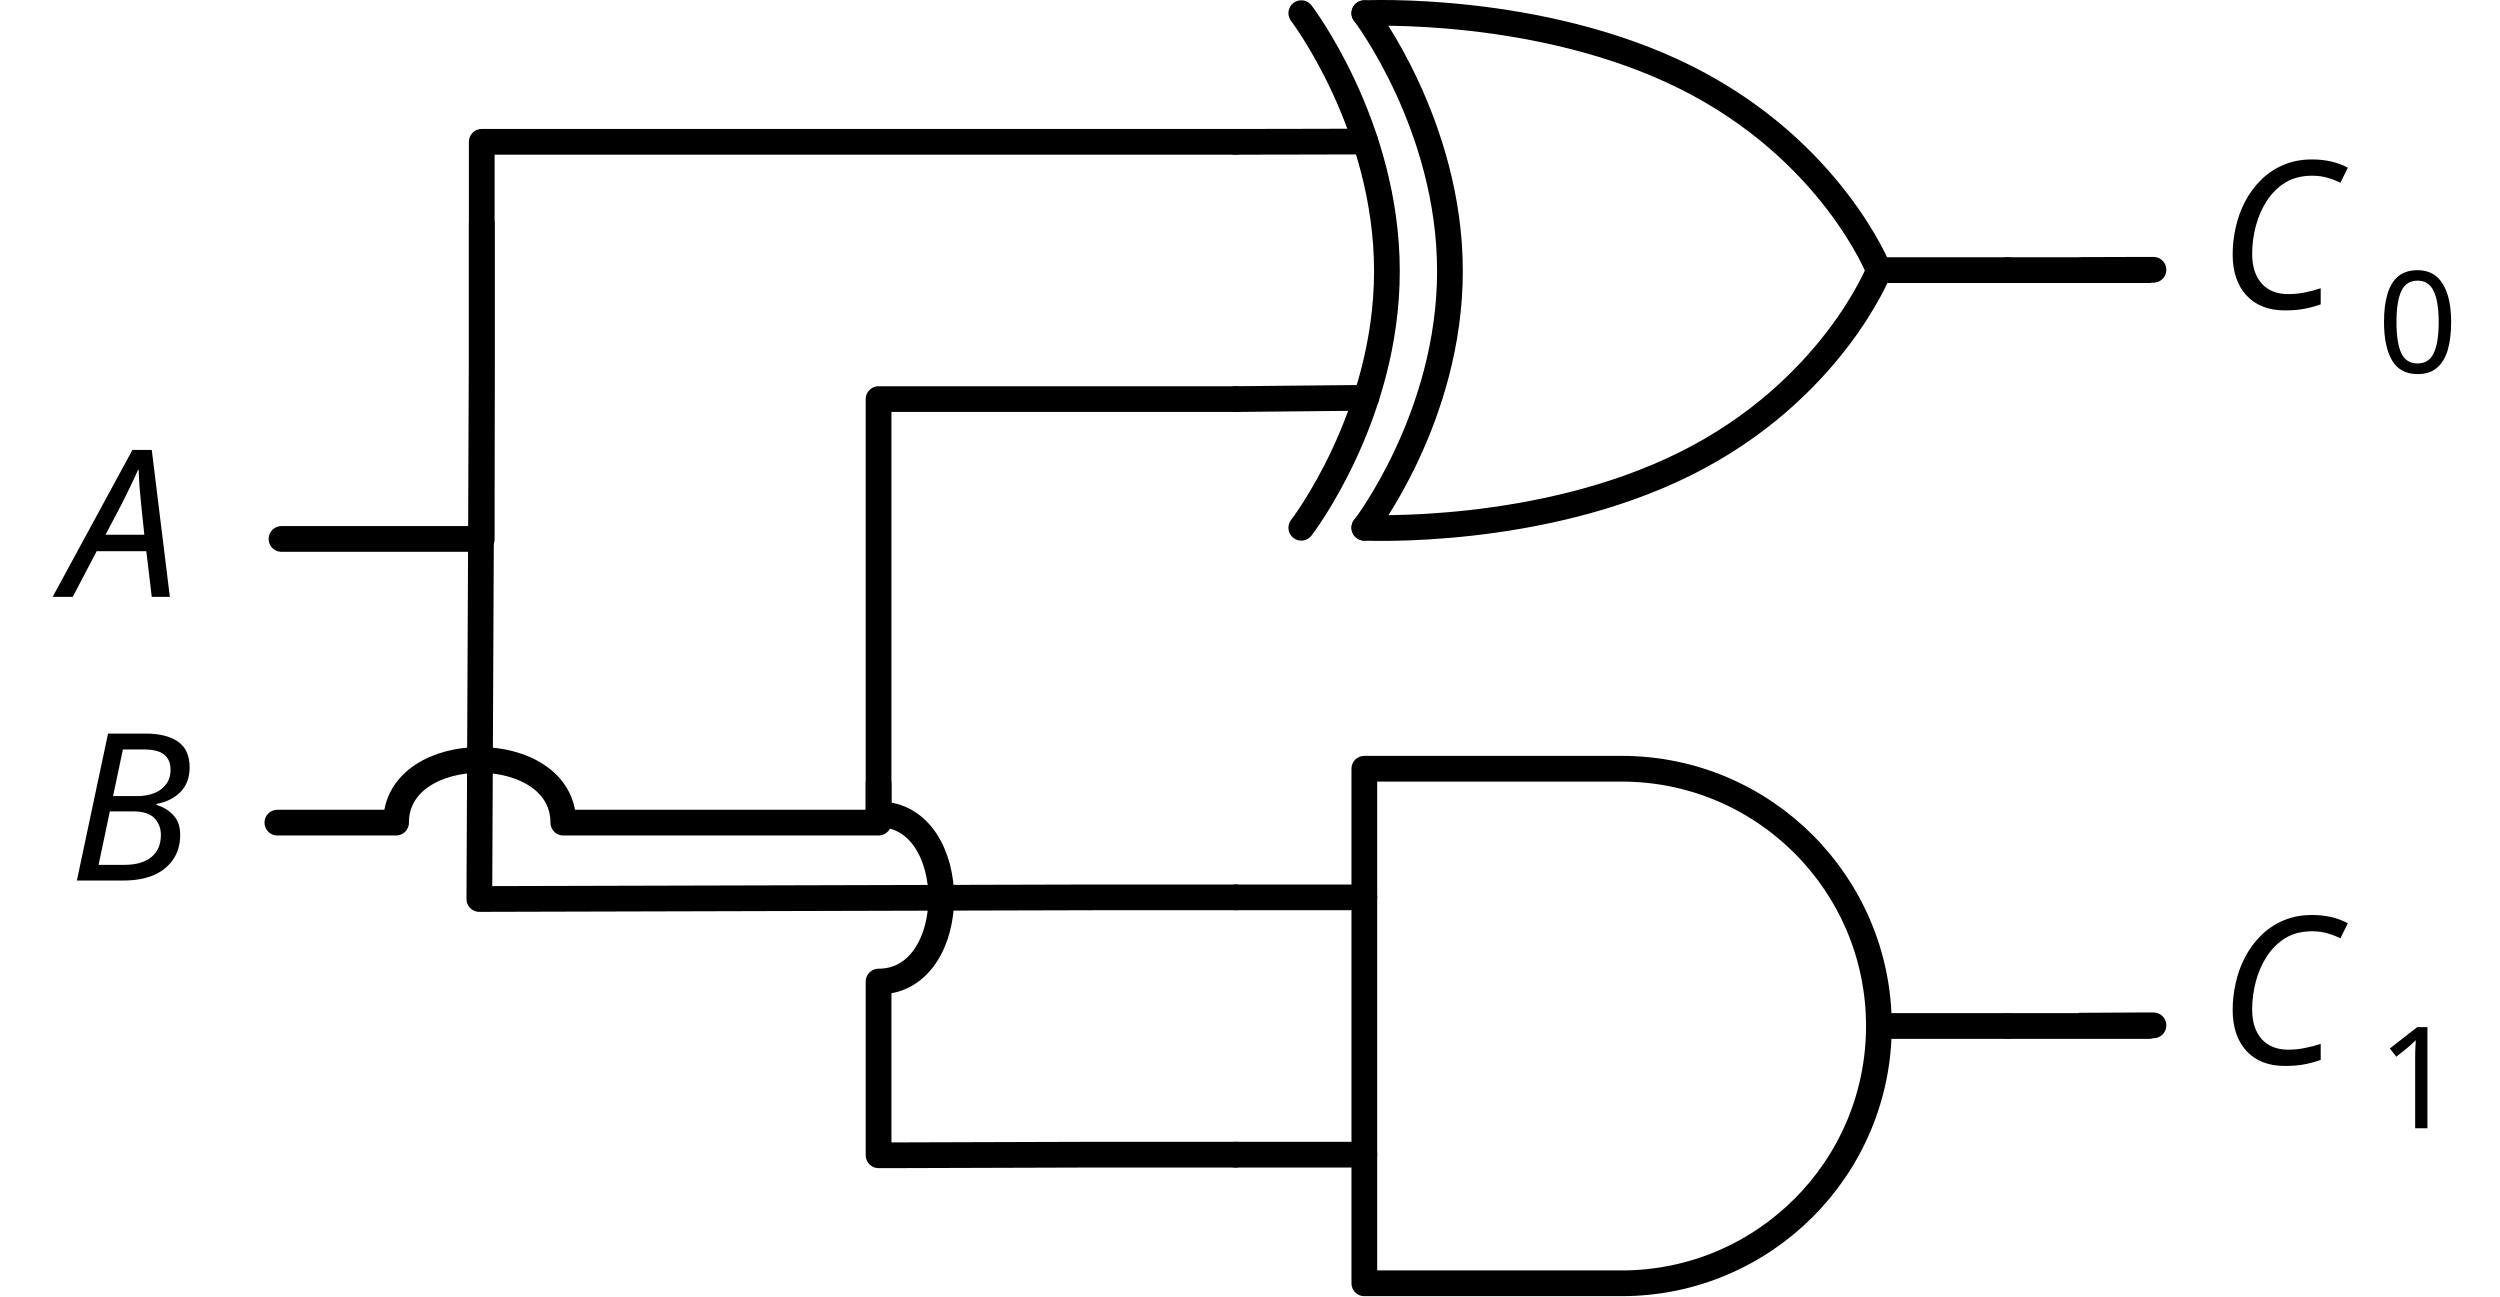
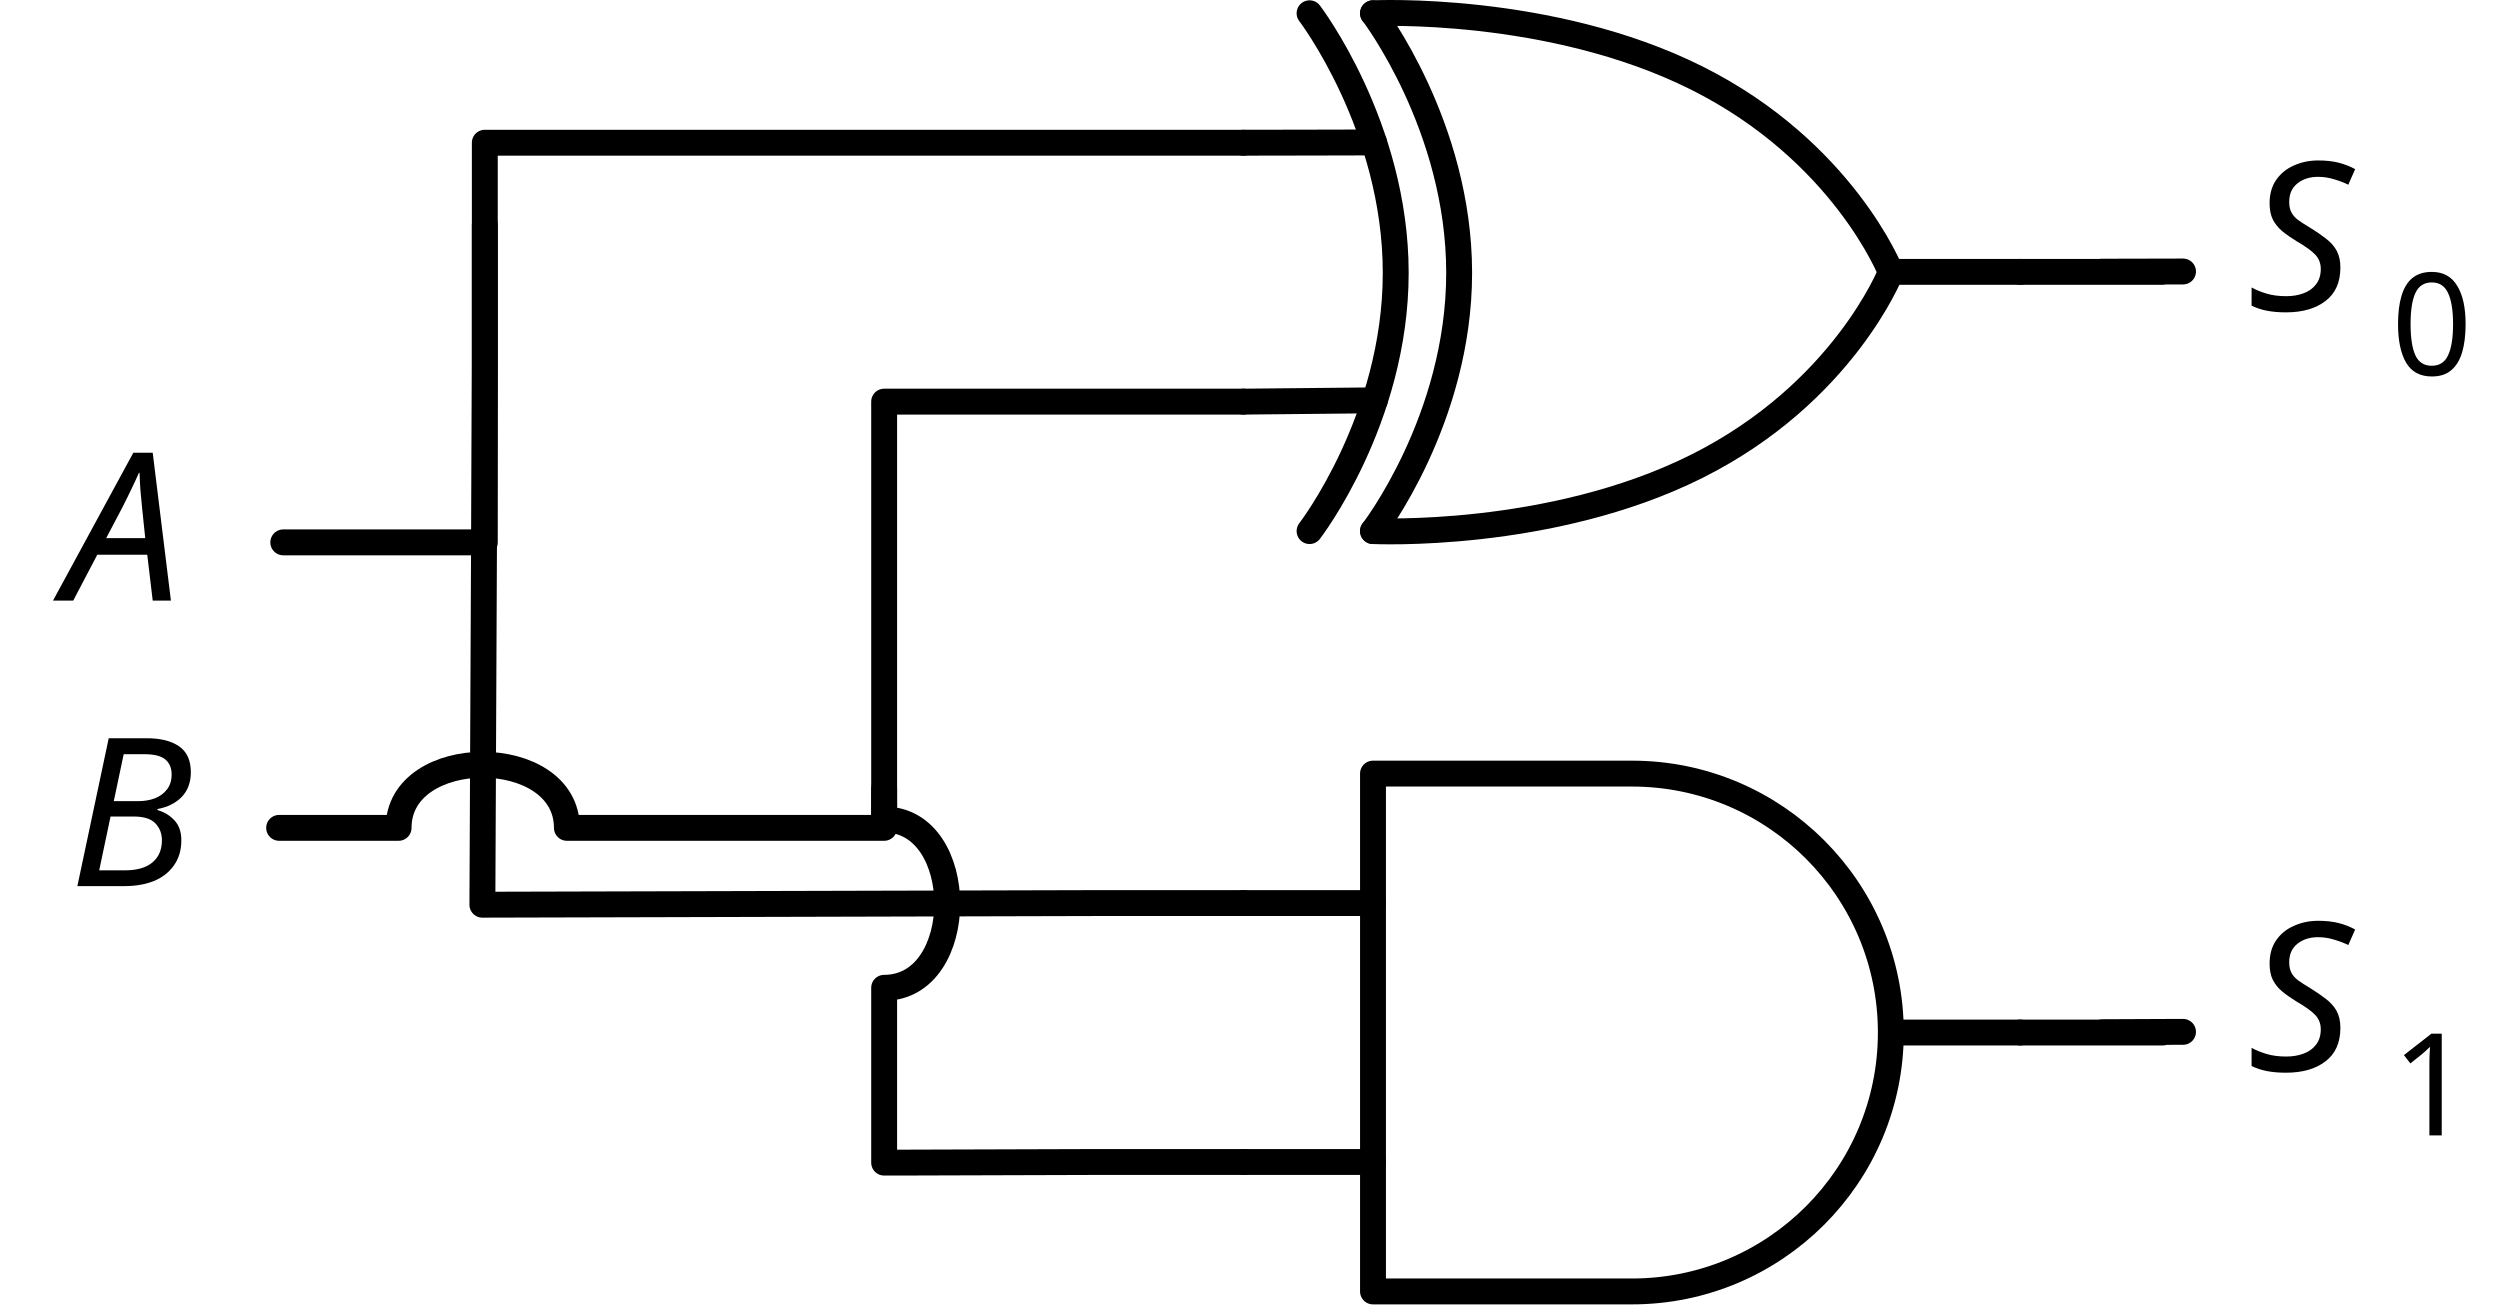
- <svg xmlns="http://www.w3.org/2000/svg" version="1.1" viewBox="449.743 196.043 194.338 100.757" width="194.338" height="100.757">
+ <svg xmlns="http://www.w3.org/2000/svg" version="1.1" viewBox="449.743 196.043 193.112 100.757" width="193.112" height="100.757">
  <defs>
    <font-face font-family="CMU Serif" font-size="16" panose-1="2 0 6 3 0 0 0 0 0 0" units-per-em="1000" underline-position="-125" underline-thickness="49.805" slope="-877.5" x-height="441.895" cap-height="693.848" ascent="930.176" descent="-373.535" font-style="italic" font-weight="400">
      <font-face-src>
        <font-face-name name="CMUSerif-Italic" />
      </font-face-src>
    </font-face>
    <font-face font-family="CMU Serif" font-size="11" panose-1="2 0 6 3 0 0 0 0 0 0" units-per-em="1000" underline-position="-125" underline-thickness="49.805" slope="0" x-height="439.453" cap-height="693.848" ascent="935.059" descent="-372.559" font-weight="500">
      <font-face-src>
        <font-face-name name="CMUSerif-Roman" />
      </font-face-src>
    </font-face>
  </defs>
  <g id="Canvas_1" stroke-opacity="1" stroke-dasharray="none" fill="none" fill-opacity="1" stroke="none">
    <g id="Canvas_1_Layer_1">
      <g id="Group_339">
        <g id="Line_346">
          <path d="M 555.8 197.067 C 555.8 197.067 562.455 205.786 562.455 217.118 C 562.455 228.45 555.8 237.067 555.8 237.067" stroke="black" stroke-linecap="round" stroke-linejoin="round" stroke-width="2" />
        </g>
        <g id="Line_345">
          <path d="M 555.8 197.067 C 555.8 197.067 569.468 196.401 580.8 202.067 C 592.132 207.733 595.8 217.067 595.8 217.067" stroke="black" stroke-linecap="round" stroke-linejoin="round" stroke-width="2" />
        </g>
        <g id="Line_344">
          <path d="M 595.8 217.067 C 595.8 217.067 592.132 226.401 580.8 232.067 C 569.468 237.733 555.8 237.067 555.8 237.067" stroke="black" stroke-linecap="round" stroke-linejoin="round" stroke-width="2" />
        </g>
        <g id="Line_343">
          <path d="M 545.8 207.067 L 550.9 207.058 L 555.883 207.046" stroke="black" stroke-linecap="round" stroke-linejoin="round" stroke-width="2" />
        </g>
        <g id="Line_342">
          <line x1="545.8" y1="227.067" x2="555.947" y2="226.967" stroke="black" stroke-linecap="round" stroke-linejoin="round" stroke-width="2" />
        </g>
        <g id="Line_341">
          <line x1="595.8" y1="217.043" x2="605.8" y2="217.043" stroke="black" stroke-linecap="round" stroke-linejoin="round" stroke-width="2" />
        </g>
        <g id="Line_340">
          <path d="M 550.9 197.067 C 550.9 197.067 557.555 205.786 557.555 217.118 C 557.555 228.45 550.9 237.067 550.9 237.067" stroke="black" stroke-linecap="round" stroke-linejoin="round" stroke-width="2" />
        </g>
      </g>
      <g id="Group_356">
        <g id="Graphic_360">
          <path d="M 555.8 255.8 L 575.8 255.8 C 586.846 255.8 595.8 264.754 595.8 275.8 C 595.8 286.846 586.846 295.8 575.8 295.8 L 555.8 295.8 Z" stroke="black" stroke-linecap="round" stroke-linejoin="round" stroke-width="2" />
        </g>
        <g id="Line_359">
          <line x1="545.8" y1="265.8" x2="555.8" y2="265.8" stroke="black" stroke-linecap="round" stroke-linejoin="round" stroke-width="2" />
        </g>
        <g id="Line_358">
          <line x1="545.8" y1="285.8" x2="555.8" y2="285.8" stroke="black" stroke-linecap="round" stroke-linejoin="round" stroke-width="2" />
        </g>
        <g id="Line_357">
          <line x1="596.8" y1="275.8" x2="605.8" y2="275.8" stroke="black" stroke-linecap="round" stroke-linejoin="round" stroke-width="2" />
        </g>
      </g>
      <g id="Graphic_366">
        <text transform="translate(454.7426 227.4382)" fill="black">
          <tspan font-family="CMU Serif" font-size="16" font-style="italic" font-weight="400" fill="black" x="0" y="15">A</tspan>
        </text>
      </g>
      <g id="Graphic_365">
        <text transform="translate(455.0629 249.4902)" fill="black">
          <tspan font-family="CMU Serif" font-size="16" font-style="italic" font-weight="400" fill="black" x="0" y="15">B</tspan>
        </text>
      </g>
      <g id="Line_364">
        <path d="M 471.625 237.938 L 487.192 237.938 L 487.192 207.067 L 545.8 207.067" stroke="black" stroke-linecap="round" stroke-linejoin="round" stroke-width="2" />
      </g>
      <g id="Line_363">
        <path d="M 487.192 213.406 L 487.192 224.406 L 487.005 265.927 L 534.8 265.8 L 545.8 265.8" stroke="black" stroke-linecap="round" stroke-linejoin="round" stroke-width="2" />
      </g>
      <g id="Line_362">
        <path d="M 471.305 259.99 L 480.532 259.99 C 480.532 253.49 493.532 253.49 493.532 259.99 L 518.039 259.99 L 518.039 227.067 L 545.8 227.067" stroke="black" stroke-linecap="round" stroke-linejoin="round" stroke-width="2" />
      </g>
      <g id="Line_361">
        <path d="M 518.039 256.97 L 518.039 259.345 C 524.539 259.345 524.539 272.345 518.039 272.345 L 518.039 285.849 L 519.11 285.849 L 534.8 285.8 L 545.8 285.8" stroke="black" stroke-linecap="round" stroke-linejoin="round" stroke-width="2" />
      </g>
      <g id="Graphic_368">
-         <text transform="translate(622.1432 205.0149)" fill="black">
-           <tspan font-family="CMU Serif" font-size="16" font-style="italic" font-weight="400" fill="black" x="0" y="15">C</tspan>
+         <text transform="translate(623.3698 205.0149)" fill="black">
+           <tspan font-family="CMU Serif" font-size="16" font-style="italic" font-weight="400" fill="black" x="0" y="15">S</tspan>
          <tspan font-family="CMU Serif" font-size="11" font-weight="500" fill="black" y="20">0</tspan>
        </text>
      </g>
      <g id="Line_367">
-         <path d="M 605.8 217.043 L 616.8 217.043 L 611.472 217.029 L 616.081 217.015 L 617.143 217.015" stroke="black" stroke-linecap="round" stroke-linejoin="round" stroke-width="2" />
+         <path d="M 605.8 217.043 L 616.8 217.043 L 612.085 217.029 L 618.206 217.015 L 618.37 217.015" stroke="black" stroke-linecap="round" stroke-linejoin="round" stroke-width="2" />
      </g>
      <g id="Graphic_369">
-         <text transform="translate(622.1432 263.7482)" fill="black">
-           <tspan font-family="CMU Serif" font-size="16" font-style="italic" font-weight="400" fill="black" x="0" y="15">C</tspan>
+         <text transform="translate(623.3698 263.7482)" fill="black">
+           <tspan font-family="CMU Serif" font-size="16" font-style="italic" font-weight="400" fill="black" x="0" y="15">S</tspan>
          <tspan font-family="CMU Serif" font-size="11" font-weight="500" fill="black" y="20">1</tspan>
        </text>
      </g>
      <g id="Line_370">
-         <path d="M 605.8 275.8 L 616.8 275.8 L 611.472 275.774 L 616.081 275.748 L 617.143 275.748" stroke="black" stroke-linecap="round" stroke-linejoin="round" stroke-width="2" />
+         <path d="M 605.8 275.8 L 616.8 275.8 L 612.085 275.774 L 618.206 275.748 L 618.37 275.748" stroke="black" stroke-linecap="round" stroke-linejoin="round" stroke-width="2" />
      </g>
    </g>
  </g>
</svg>
